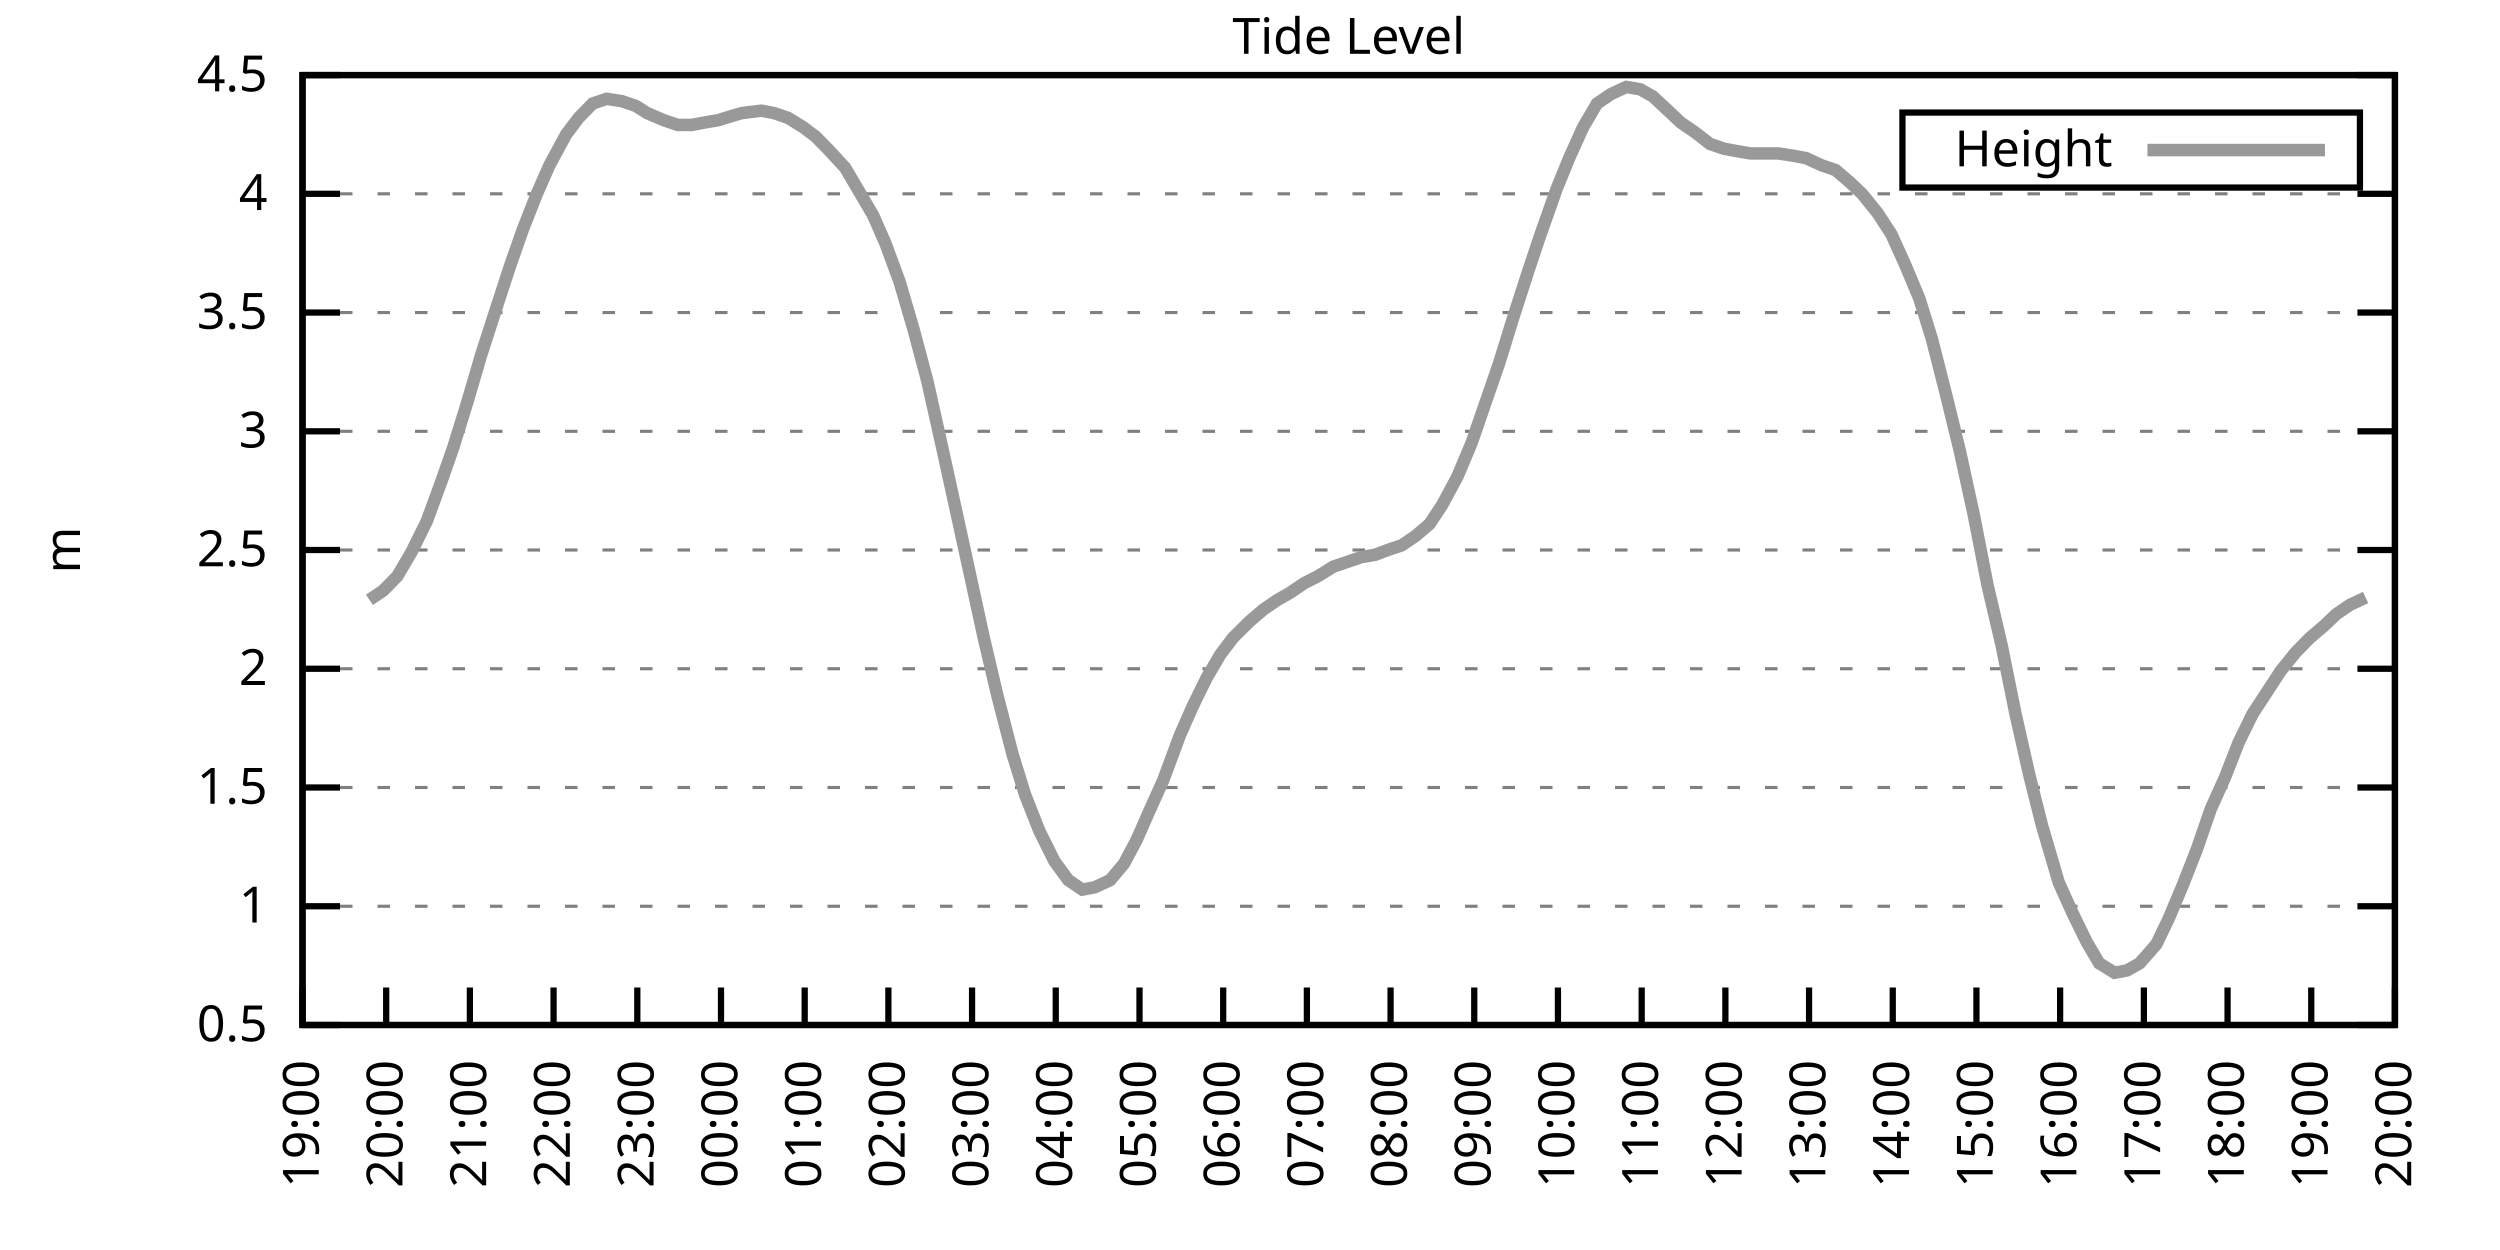
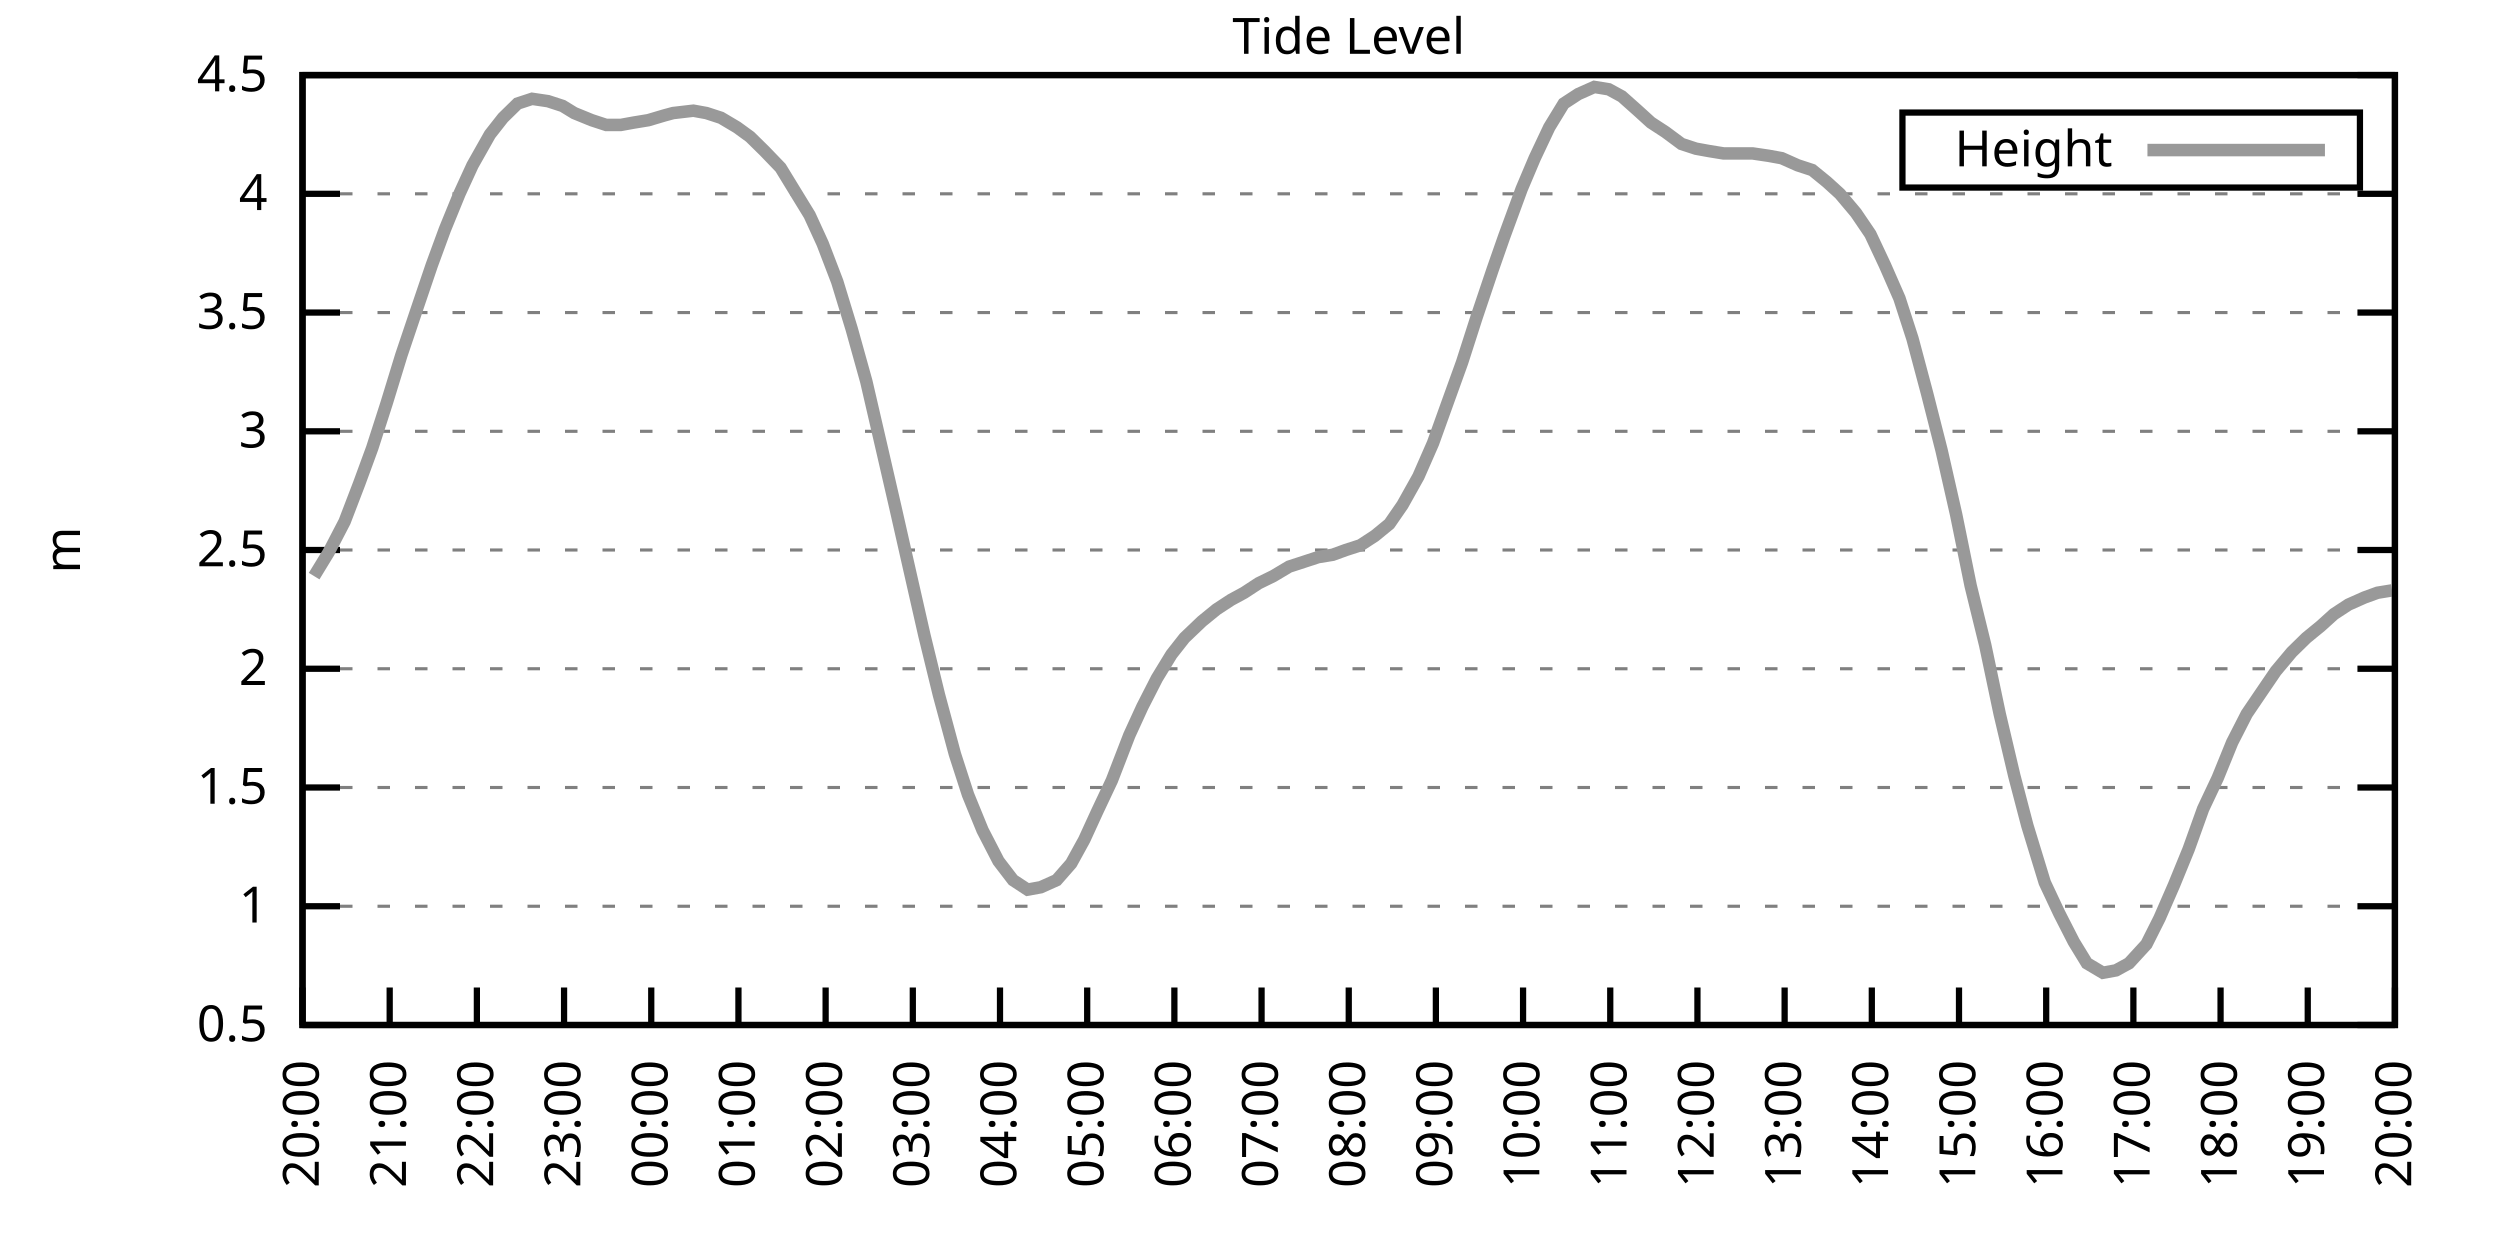
<svg xmlns="http://www.w3.org/2000/svg" xmlns:xlink="http://www.w3.org/1999/xlink" width="400" height="200" viewBox="0 0 400 200">
  <g id="gnuplot_canvas">
    <rect x="0" y="0" width="400" height="200" fill="none" />
    <defs>
      <circle id="gpDot" r="0.5" stroke-width="0.5" stroke="currentColor" />
      <path id="gpPt0" stroke-width="0.333" stroke="currentColor" d="M-1,0 h2 M0,-1 v2" />
      <path id="gpPt1" stroke-width="0.333" stroke="currentColor" d="M-1,-1 L1,1 M1,-1 L-1,1" />
      <path id="gpPt2" stroke-width="0.333" stroke="currentColor" d="M-1,0 L1,0 M0,-1 L0,1 M-1,-1 L1,1 M-1,1 L1,-1" />
      <rect id="gpPt3" stroke-width="0.333" stroke="currentColor" x="-1" y="-1" width="2" height="2" />
      <rect id="gpPt4" stroke-width="0.333" stroke="currentColor" fill="currentColor" x="-1" y="-1" width="2" height="2" />
      <circle id="gpPt5" stroke-width="0.333" stroke="currentColor" cx="0" cy="0" r="1" />
      <use xlink:href="#gpPt5" id="gpPt6" fill="currentColor" stroke="none" />
      <path id="gpPt7" stroke-width="0.333" stroke="currentColor" d="M0,-1.33 L-1.33,0.67 L1.33,0.67 z" />
      <use xlink:href="#gpPt7" id="gpPt8" fill="currentColor" stroke="none" />
      <use xlink:href="#gpPt7" id="gpPt9" stroke="currentColor" transform="rotate(180)" />
      <use xlink:href="#gpPt9" id="gpPt10" fill="currentColor" stroke="none" />
      <use xlink:href="#gpPt3" id="gpPt11" stroke="currentColor" transform="rotate(45)" />
      <use xlink:href="#gpPt11" id="gpPt12" fill="currentColor" stroke="none" />
      <path id="gpPt13" stroke-width="0.333" stroke="currentColor" d="M0,1.330 L1.265,0.411 L0.782,-1.067 L-0.782,-1.076 L-1.265,0.411 z" />
      <use xlink:href="#gpPt13" id="gpPt14" fill="currentColor" stroke="none" />
      <filter id="textbox" filterUnits="objectBoundingBox" x="0" y="0" height="1" width="1">
        <feFlood flood-color="white" flood-opacity="1" result="bgnd" />
        <feComposite in="SourceGraphic" in2="bgnd" operator="atop" />
      </filter>
      <filter id="greybox" filterUnits="objectBoundingBox" x="0" y="0" height="1" width="1">
        <feFlood flood-color="lightgrey" flood-opacity="1" result="grey" />
        <feComposite in="SourceGraphic" in2="grey" operator="atop" />
      </filter>
    </defs>
    <g fill="none" color="white" stroke="currentColor" stroke-width="1.00" stroke-linecap="butt" stroke-linejoin="miter">
</g>
    <g fill="none" color="black" stroke="currentColor" stroke-width="1.00" stroke-linecap="butt" stroke-linejoin="miter">
      <g stroke="none" shape-rendering="crispEdges">
        <polygon fill="rgb(255, 255, 255)" points="48.40,164.00 383.18,164.00 383.18,12.02 48.40,12.02 " />
      </g>
    </g>
    <g fill="none" color="black" stroke="currentColor" stroke-width="1.00" stroke-linecap="butt" stroke-linejoin="miter">
</g>
    <g fill="none" color="black" stroke="black" stroke-width="0.50" stroke-linecap="butt" stroke-linejoin="miter">
</g>
    <g fill="none" color="gray" stroke="currentColor" stroke-width="0.50" stroke-linecap="butt" stroke-linejoin="miter">
      <path stroke="gray" stroke-dasharray="2,4" class="gridline" d="M48.40,164.00 L383.19,164.00  " />
    </g>
    <g fill="none" color="gray" stroke="gray" stroke-width="1.00" stroke-linecap="butt" stroke-linejoin="miter">
</g>
    <g fill="none" color="black" stroke="currentColor" stroke-width="1.00" stroke-linecap="butt" stroke-linejoin="miter">
      <path stroke="black" d="M48.40,164.00 L54.40,164.00 M383.19,164.00 L377.19,164.00  " />
      <g transform="translate(42.80,166.60)" stroke="none" fill="black" font-family="Sans" font-size="8.00" text-anchor="end">
        <text>
          <tspan font-family="Sans"> 0.5</tspan>
        </text>
      </g>
    </g>
    <g fill="none" color="black" stroke="currentColor" stroke-width="1.00" stroke-linecap="butt" stroke-linejoin="miter">
</g>
    <g fill="none" color="black" stroke="black" stroke-width="0.50" stroke-linecap="butt" stroke-linejoin="miter">
</g>
    <g fill="none" color="gray" stroke="currentColor" stroke-width="0.50" stroke-linecap="butt" stroke-linejoin="miter">
      <path stroke="gray" stroke-dasharray="2,4" class="gridline" d="M48.40,145.00 L383.19,145.00  " />
    </g>
    <g fill="none" color="gray" stroke="gray" stroke-width="1.00" stroke-linecap="butt" stroke-linejoin="miter">
</g>
    <g fill="none" color="black" stroke="currentColor" stroke-width="1.00" stroke-linecap="butt" stroke-linejoin="miter">
      <path stroke="black" d="M48.40,145.00 L54.40,145.00 M383.19,145.00 L377.19,145.00  " />
      <g transform="translate(42.80,147.60)" stroke="none" fill="black" font-family="Sans" font-size="8.00" text-anchor="end">
        <text>
          <tspan font-family="Sans"> 1</tspan>
        </text>
      </g>
    </g>
    <g fill="none" color="black" stroke="currentColor" stroke-width="1.00" stroke-linecap="butt" stroke-linejoin="miter">
</g>
    <g fill="none" color="black" stroke="black" stroke-width="0.50" stroke-linecap="butt" stroke-linejoin="miter">
</g>
    <g fill="none" color="gray" stroke="currentColor" stroke-width="0.50" stroke-linecap="butt" stroke-linejoin="miter">
      <path stroke="gray" stroke-dasharray="2,4" class="gridline" d="M48.40,126.00 L383.19,126.00  " />
    </g>
    <g fill="none" color="gray" stroke="gray" stroke-width="1.00" stroke-linecap="butt" stroke-linejoin="miter">
</g>
    <g fill="none" color="black" stroke="currentColor" stroke-width="1.00" stroke-linecap="butt" stroke-linejoin="miter">
      <path stroke="black" d="M48.40,126.00 L54.40,126.00 M383.19,126.00 L377.19,126.00  " />
      <g transform="translate(42.80,128.60)" stroke="none" fill="black" font-family="Sans" font-size="8.00" text-anchor="end">
        <text>
          <tspan font-family="Sans"> 1.5</tspan>
        </text>
      </g>
    </g>
    <g fill="none" color="black" stroke="currentColor" stroke-width="1.00" stroke-linecap="butt" stroke-linejoin="miter">
</g>
    <g fill="none" color="black" stroke="black" stroke-width="0.50" stroke-linecap="butt" stroke-linejoin="miter">
</g>
    <g fill="none" color="gray" stroke="currentColor" stroke-width="0.50" stroke-linecap="butt" stroke-linejoin="miter">
      <path stroke="gray" stroke-dasharray="2,4" class="gridline" d="M48.40,107.00 L383.19,107.00  " />
    </g>
    <g fill="none" color="gray" stroke="gray" stroke-width="1.00" stroke-linecap="butt" stroke-linejoin="miter">
</g>
    <g fill="none" color="black" stroke="currentColor" stroke-width="1.00" stroke-linecap="butt" stroke-linejoin="miter">
      <path stroke="black" d="M48.40,107.00 L54.40,107.00 M383.19,107.00 L377.19,107.00  " />
      <g transform="translate(42.80,109.60)" stroke="none" fill="black" font-family="Sans" font-size="8.00" text-anchor="end">
        <text>
          <tspan font-family="Sans"> 2</tspan>
        </text>
      </g>
    </g>
    <g fill="none" color="black" stroke="currentColor" stroke-width="1.00" stroke-linecap="butt" stroke-linejoin="miter">
</g>
    <g fill="none" color="black" stroke="black" stroke-width="0.50" stroke-linecap="butt" stroke-linejoin="miter">
</g>
    <g fill="none" color="gray" stroke="currentColor" stroke-width="0.50" stroke-linecap="butt" stroke-linejoin="miter">
      <path stroke="gray" stroke-dasharray="2,4" class="gridline" d="M48.40,88.00 L383.19,88.00  " />
    </g>
    <g fill="none" color="gray" stroke="gray" stroke-width="1.00" stroke-linecap="butt" stroke-linejoin="miter">
</g>
    <g fill="none" color="black" stroke="currentColor" stroke-width="1.00" stroke-linecap="butt" stroke-linejoin="miter">
      <path stroke="black" d="M48.40,88.00 L54.40,88.00 M383.19,88.00 L377.19,88.00  " />
      <g transform="translate(42.80,90.60)" stroke="none" fill="black" font-family="Sans" font-size="8.00" text-anchor="end">
        <text>
          <tspan font-family="Sans"> 2.5</tspan>
        </text>
      </g>
    </g>
    <g fill="none" color="black" stroke="currentColor" stroke-width="1.00" stroke-linecap="butt" stroke-linejoin="miter">
</g>
    <g fill="none" color="black" stroke="black" stroke-width="0.50" stroke-linecap="butt" stroke-linejoin="miter">
</g>
    <g fill="none" color="gray" stroke="currentColor" stroke-width="0.50" stroke-linecap="butt" stroke-linejoin="miter">
      <path stroke="gray" stroke-dasharray="2,4" class="gridline" d="M48.40,69.01 L383.19,69.01  " />
    </g>
    <g fill="none" color="gray" stroke="gray" stroke-width="1.00" stroke-linecap="butt" stroke-linejoin="miter">
</g>
    <g fill="none" color="black" stroke="currentColor" stroke-width="1.00" stroke-linecap="butt" stroke-linejoin="miter">
      <path stroke="black" d="M48.40,69.01 L54.40,69.01 M383.19,69.01 L377.19,69.01  " />
      <g transform="translate(42.80,71.61)" stroke="none" fill="black" font-family="Sans" font-size="8.00" text-anchor="end">
        <text>
          <tspan font-family="Sans"> 3</tspan>
        </text>
      </g>
    </g>
    <g fill="none" color="black" stroke="currentColor" stroke-width="1.00" stroke-linecap="butt" stroke-linejoin="miter">
</g>
    <g fill="none" color="black" stroke="black" stroke-width="0.50" stroke-linecap="butt" stroke-linejoin="miter">
</g>
    <g fill="none" color="gray" stroke="currentColor" stroke-width="0.50" stroke-linecap="butt" stroke-linejoin="miter">
      <path stroke="gray" stroke-dasharray="2,4" class="gridline" d="M48.40,50.01 L383.19,50.01  " />
    </g>
    <g fill="none" color="gray" stroke="gray" stroke-width="1.00" stroke-linecap="butt" stroke-linejoin="miter">
</g>
    <g fill="none" color="black" stroke="currentColor" stroke-width="1.00" stroke-linecap="butt" stroke-linejoin="miter">
      <path stroke="black" d="M48.40,50.01 L54.40,50.01 M383.19,50.01 L377.19,50.01  " />
      <g transform="translate(42.80,52.61)" stroke="none" fill="black" font-family="Sans" font-size="8.00" text-anchor="end">
        <text>
          <tspan font-family="Sans"> 3.5</tspan>
        </text>
      </g>
    </g>
    <g fill="none" color="black" stroke="currentColor" stroke-width="1.00" stroke-linecap="butt" stroke-linejoin="miter">
</g>
    <g fill="none" color="black" stroke="black" stroke-width="0.50" stroke-linecap="butt" stroke-linejoin="miter">
</g>
    <g fill="none" color="gray" stroke="currentColor" stroke-width="0.50" stroke-linecap="butt" stroke-linejoin="miter">
      <path stroke="gray" stroke-dasharray="2,4" class="gridline" d="M48.40,31.01 L383.19,31.01  " />
    </g>
    <g fill="none" color="gray" stroke="gray" stroke-width="1.00" stroke-linecap="butt" stroke-linejoin="miter">
</g>
    <g fill="none" color="black" stroke="currentColor" stroke-width="1.00" stroke-linecap="butt" stroke-linejoin="miter">
      <path stroke="black" d="M48.40,31.01 L54.40,31.01 M383.19,31.01 L377.19,31.01  " />
      <g transform="translate(42.80,33.61)" stroke="none" fill="black" font-family="Sans" font-size="8.00" text-anchor="end">
        <text>
          <tspan font-family="Sans"> 4</tspan>
        </text>
      </g>
    </g>
    <g fill="none" color="black" stroke="currentColor" stroke-width="1.00" stroke-linecap="butt" stroke-linejoin="miter">
</g>
    <g fill="none" color="black" stroke="black" stroke-width="0.50" stroke-linecap="butt" stroke-linejoin="miter">
</g>
    <g fill="none" color="gray" stroke="currentColor" stroke-width="0.50" stroke-linecap="butt" stroke-linejoin="miter">
      <path stroke="gray" stroke-dasharray="2,4" class="gridline" d="M48.40,12.01 L383.19,12.01  " />
    </g>
    <g fill="none" color="gray" stroke="gray" stroke-width="1.00" stroke-linecap="butt" stroke-linejoin="miter">
</g>
    <g fill="none" color="black" stroke="currentColor" stroke-width="1.00" stroke-linecap="butt" stroke-linejoin="miter">
      <path stroke="black" d="M48.40,12.01 L54.40,12.01 M383.19,12.01 L377.19,12.01  " />
      <g transform="translate(42.80,14.61)" stroke="none" fill="black" font-family="Sans" font-size="8.00" text-anchor="end">
        <text>
          <tspan font-family="Sans"> 4.5</tspan>
        </text>
      </g>
    </g>
    <g fill="none" color="black" stroke="currentColor" stroke-width="1.00" stroke-linecap="butt" stroke-linejoin="miter">
      <path stroke="black" d="M48.40,164.00 L48.40,158.00  " />
      <g transform="translate(51.00,169.60) rotate(270.00)" stroke="none" fill="black" font-family="Sans" font-size="8.00" text-anchor="end">
        <text>
-           <tspan font-family="Sans">19:00</tspan>
-         </text>
-       </g>
-     </g>
-     <g fill="none" color="black" stroke="currentColor" stroke-width="1.00" stroke-linecap="butt" stroke-linejoin="miter">
-       <path stroke="black" d="M61.79,164.00 L61.79,158.00  " />
-       <g transform="translate(64.39,169.60) rotate(270.00)" stroke="none" fill="black" font-family="Sans" font-size="8.00" text-anchor="end">
-         <text>
          <tspan font-family="Sans">20:00</tspan>
        </text>
      </g>
    </g>
    <g fill="none" color="black" stroke="currentColor" stroke-width="1.00" stroke-linecap="butt" stroke-linejoin="miter">
-       <path stroke="black" d="M75.18,164.00 L75.18,158.00  " />
-       <g transform="translate(77.78,169.60) rotate(270.00)" stroke="none" fill="black" font-family="Sans" font-size="8.00" text-anchor="end">
+       <path stroke="black" d="M62.35,164.00 L62.35,158.00  " />
+       <g transform="translate(64.95,169.60) rotate(270.00)" stroke="none" fill="black" font-family="Sans" font-size="8.00" text-anchor="end">
        <text>
          <tspan font-family="Sans">21:00</tspan>
        </text>
      </g>
    </g>
    <g fill="none" color="black" stroke="currentColor" stroke-width="1.00" stroke-linecap="butt" stroke-linejoin="miter">
-       <path stroke="black" d="M88.57,164.00 L88.57,158.00  " />
-       <g transform="translate(91.17,169.60) rotate(270.00)" stroke="none" fill="black" font-family="Sans" font-size="8.00" text-anchor="end">
+       <path stroke="black" d="M76.30,164.00 L76.30,158.00  " />
+       <g transform="translate(78.90,169.60) rotate(270.00)" stroke="none" fill="black" font-family="Sans" font-size="8.00" text-anchor="end">
        <text>
          <tspan font-family="Sans">22:00</tspan>
        </text>
      </g>
    </g>
    <g fill="none" color="black" stroke="currentColor" stroke-width="1.00" stroke-linecap="butt" stroke-linejoin="miter">
-       <path stroke="black" d="M101.97,164.00 L101.97,158.00  " />
-       <g transform="translate(104.57,169.60) rotate(270.00)" stroke="none" fill="black" font-family="Sans" font-size="8.00" text-anchor="end">
+       <path stroke="black" d="M90.25,164.00 L90.25,158.00  " />
+       <g transform="translate(92.85,169.60) rotate(270.00)" stroke="none" fill="black" font-family="Sans" font-size="8.00" text-anchor="end">
        <text>
          <tspan font-family="Sans">23:00</tspan>
        </text>
      </g>
    </g>
    <g fill="none" color="black" stroke="currentColor" stroke-width="1.00" stroke-linecap="butt" stroke-linejoin="miter">
-       <path stroke="black" d="M115.36,164.00 L115.36,158.00  " />
-       <g transform="translate(117.96,169.60) rotate(270.00)" stroke="none" fill="black" font-family="Sans" font-size="8.00" text-anchor="end">
+       <path stroke="black" d="M104.20,164.00 L104.20,158.00  " />
+       <g transform="translate(106.80,169.60) rotate(270.00)" stroke="none" fill="black" font-family="Sans" font-size="8.00" text-anchor="end">
        <text>
          <tspan font-family="Sans">00:00</tspan>
        </text>
      </g>
    </g>
    <g fill="none" color="black" stroke="currentColor" stroke-width="1.00" stroke-linecap="butt" stroke-linejoin="miter">
-       <path stroke="black" d="M128.75,164.00 L128.75,158.00  " />
-       <g transform="translate(131.35,169.60) rotate(270.00)" stroke="none" fill="black" font-family="Sans" font-size="8.00" text-anchor="end">
+       <path stroke="black" d="M118.15,164.00 L118.15,158.00  " />
+       <g transform="translate(120.75,169.60) rotate(270.00)" stroke="none" fill="black" font-family="Sans" font-size="8.00" text-anchor="end">
        <text>
          <tspan font-family="Sans">01:00</tspan>
        </text>
      </g>
    </g>
    <g fill="none" color="black" stroke="currentColor" stroke-width="1.00" stroke-linecap="butt" stroke-linejoin="miter">
-       <path stroke="black" d="M142.14,164.00 L142.14,158.00  " />
-       <g transform="translate(144.74,169.60) rotate(270.00)" stroke="none" fill="black" font-family="Sans" font-size="8.00" text-anchor="end">
+       <path stroke="black" d="M132.10,164.00 L132.10,158.00  " />
+       <g transform="translate(134.70,169.60) rotate(270.00)" stroke="none" fill="black" font-family="Sans" font-size="8.00" text-anchor="end">
        <text>
          <tspan font-family="Sans">02:00</tspan>
        </text>
      </g>
    </g>
    <g fill="none" color="black" stroke="currentColor" stroke-width="1.00" stroke-linecap="butt" stroke-linejoin="miter">
-       <path stroke="black" d="M155.53,164.00 L155.53,158.00  " />
-       <g transform="translate(158.13,169.60) rotate(270.00)" stroke="none" fill="black" font-family="Sans" font-size="8.00" text-anchor="end">
+       <path stroke="black" d="M146.05,164.00 L146.05,158.00  " />
+       <g transform="translate(148.65,169.60) rotate(270.00)" stroke="none" fill="black" font-family="Sans" font-size="8.00" text-anchor="end">
        <text>
          <tspan font-family="Sans">03:00</tspan>
        </text>
      </g>
    </g>
    <g fill="none" color="black" stroke="currentColor" stroke-width="1.00" stroke-linecap="butt" stroke-linejoin="miter">
-       <path stroke="black" d="M168.92,164.00 L168.92,158.00  " />
-       <g transform="translate(171.52,169.60) rotate(270.00)" stroke="none" fill="black" font-family="Sans" font-size="8.00" text-anchor="end">
+       <path stroke="black" d="M160.00,164.00 L160.00,158.00  " />
+       <g transform="translate(162.60,169.60) rotate(270.00)" stroke="none" fill="black" font-family="Sans" font-size="8.00" text-anchor="end">
        <text>
          <tspan font-family="Sans">04:00</tspan>
        </text>
      </g>
    </g>
    <g fill="none" color="black" stroke="currentColor" stroke-width="1.00" stroke-linecap="butt" stroke-linejoin="miter">
-       <path stroke="black" d="M182.32,164.00 L182.32,158.00  " />
-       <g transform="translate(184.92,169.60) rotate(270.00)" stroke="none" fill="black" font-family="Sans" font-size="8.00" text-anchor="end">
+       <path stroke="black" d="M173.95,164.00 L173.95,158.00  " />
+       <g transform="translate(176.55,169.60) rotate(270.00)" stroke="none" fill="black" font-family="Sans" font-size="8.00" text-anchor="end">
        <text>
          <tspan font-family="Sans">05:00</tspan>
        </text>
      </g>
    </g>
    <g fill="none" color="black" stroke="currentColor" stroke-width="1.00" stroke-linecap="butt" stroke-linejoin="miter">
-       <path stroke="black" d="M195.71,164.00 L195.71,158.00  " />
-       <g transform="translate(198.31,169.60) rotate(270.00)" stroke="none" fill="black" font-family="Sans" font-size="8.00" text-anchor="end">
+       <path stroke="black" d="M187.90,164.00 L187.90,158.00  " />
+       <g transform="translate(190.50,169.60) rotate(270.00)" stroke="none" fill="black" font-family="Sans" font-size="8.00" text-anchor="end">
        <text>
          <tspan font-family="Sans">06:00</tspan>
        </text>
      </g>
    </g>
    <g fill="none" color="black" stroke="currentColor" stroke-width="1.00" stroke-linecap="butt" stroke-linejoin="miter">
-       <path stroke="black" d="M209.10,164.00 L209.10,158.00  " />
-       <g transform="translate(211.70,169.60) rotate(270.00)" stroke="none" fill="black" font-family="Sans" font-size="8.00" text-anchor="end">
+       <path stroke="black" d="M201.85,164.00 L201.85,158.00  " />
+       <g transform="translate(204.45,169.60) rotate(270.00)" stroke="none" fill="black" font-family="Sans" font-size="8.00" text-anchor="end">
        <text>
          <tspan font-family="Sans">07:00</tspan>
        </text>
      </g>
    </g>
    <g fill="none" color="black" stroke="currentColor" stroke-width="1.00" stroke-linecap="butt" stroke-linejoin="miter">
-       <path stroke="black" d="M222.49,164.00 L222.49,158.00  " />
-       <g transform="translate(225.09,169.60) rotate(270.00)" stroke="none" fill="black" font-family="Sans" font-size="8.00" text-anchor="end">
+       <path stroke="black" d="M215.80,164.00 L215.80,158.00  " />
+       <g transform="translate(218.40,169.60) rotate(270.00)" stroke="none" fill="black" font-family="Sans" font-size="8.00" text-anchor="end">
        <text>
          <tspan font-family="Sans">08:00</tspan>
        </text>
      </g>
    </g>
    <g fill="none" color="black" stroke="currentColor" stroke-width="1.00" stroke-linecap="butt" stroke-linejoin="miter">
-       <path stroke="black" d="M235.88,164.00 L235.88,158.00  " />
-       <g transform="translate(238.48,169.60) rotate(270.00)" stroke="none" fill="black" font-family="Sans" font-size="8.00" text-anchor="end">
+       <path stroke="black" d="M229.74,164.00 L229.74,158.00  " />
+       <g transform="translate(232.34,169.60) rotate(270.00)" stroke="none" fill="black" font-family="Sans" font-size="8.00" text-anchor="end">
        <text>
          <tspan font-family="Sans">09:00</tspan>
        </text>
      </g>
    </g>
    <g fill="none" color="black" stroke="currentColor" stroke-width="1.00" stroke-linecap="butt" stroke-linejoin="miter">
-       <path stroke="black" d="M249.27,164.00 L249.27,158.00  " />
-       <g transform="translate(251.87,169.60) rotate(270.00)" stroke="none" fill="black" font-family="Sans" font-size="8.00" text-anchor="end">
+       <path stroke="black" d="M243.69,164.00 L243.69,158.00  " />
+       <g transform="translate(246.29,169.60) rotate(270.00)" stroke="none" fill="black" font-family="Sans" font-size="8.00" text-anchor="end">
        <text>
          <tspan font-family="Sans">10:00</tspan>
        </text>
      </g>
    </g>
    <g fill="none" color="black" stroke="currentColor" stroke-width="1.00" stroke-linecap="butt" stroke-linejoin="miter">
-       <path stroke="black" d="M262.67,164.00 L262.67,158.00  " />
-       <g transform="translate(265.27,169.60) rotate(270.00)" stroke="none" fill="black" font-family="Sans" font-size="8.00" text-anchor="end">
+       <path stroke="black" d="M257.64,164.00 L257.64,158.00  " />
+       <g transform="translate(260.24,169.60) rotate(270.00)" stroke="none" fill="black" font-family="Sans" font-size="8.00" text-anchor="end">
        <text>
          <tspan font-family="Sans">11:00</tspan>
        </text>
      </g>
    </g>
    <g fill="none" color="black" stroke="currentColor" stroke-width="1.00" stroke-linecap="butt" stroke-linejoin="miter">
-       <path stroke="black" d="M276.06,164.00 L276.06,158.00  " />
-       <g transform="translate(278.66,169.60) rotate(270.00)" stroke="none" fill="black" font-family="Sans" font-size="8.00" text-anchor="end">
+       <path stroke="black" d="M271.59,164.00 L271.59,158.00  " />
+       <g transform="translate(274.19,169.60) rotate(270.00)" stroke="none" fill="black" font-family="Sans" font-size="8.00" text-anchor="end">
        <text>
          <tspan font-family="Sans">12:00</tspan>
        </text>
      </g>
    </g>
    <g fill="none" color="black" stroke="currentColor" stroke-width="1.00" stroke-linecap="butt" stroke-linejoin="miter">
-       <path stroke="black" d="M289.45,164.00 L289.45,158.00  " />
-       <g transform="translate(292.05,169.60) rotate(270.00)" stroke="none" fill="black" font-family="Sans" font-size="8.00" text-anchor="end">
+       <path stroke="black" d="M285.54,164.00 L285.54,158.00  " />
+       <g transform="translate(288.14,169.60) rotate(270.00)" stroke="none" fill="black" font-family="Sans" font-size="8.00" text-anchor="end">
        <text>
          <tspan font-family="Sans">13:00</tspan>
        </text>
      </g>
    </g>
    <g fill="none" color="black" stroke="currentColor" stroke-width="1.00" stroke-linecap="butt" stroke-linejoin="miter">
-       <path stroke="black" d="M302.84,164.00 L302.84,158.00  " />
-       <g transform="translate(305.44,169.60) rotate(270.00)" stroke="none" fill="black" font-family="Sans" font-size="8.00" text-anchor="end">
+       <path stroke="black" d="M299.49,164.00 L299.49,158.00  " />
+       <g transform="translate(302.09,169.60) rotate(270.00)" stroke="none" fill="black" font-family="Sans" font-size="8.00" text-anchor="end">
        <text>
          <tspan font-family="Sans">14:00</tspan>
        </text>
      </g>
    </g>
    <g fill="none" color="black" stroke="currentColor" stroke-width="1.00" stroke-linecap="butt" stroke-linejoin="miter">
-       <path stroke="black" d="M316.23,164.00 L316.23,158.00  " />
-       <g transform="translate(318.83,169.60) rotate(270.00)" stroke="none" fill="black" font-family="Sans" font-size="8.00" text-anchor="end">
+       <path stroke="black" d="M313.44,164.00 L313.44,158.00  " />
+       <g transform="translate(316.04,169.60) rotate(270.00)" stroke="none" fill="black" font-family="Sans" font-size="8.00" text-anchor="end">
        <text>
          <tspan font-family="Sans">15:00</tspan>
        </text>
      </g>
    </g>
    <g fill="none" color="black" stroke="currentColor" stroke-width="1.00" stroke-linecap="butt" stroke-linejoin="miter">
-       <path stroke="black" d="M329.62,164.00 L329.62,158.00  " />
-       <g transform="translate(332.22,169.60) rotate(270.00)" stroke="none" fill="black" font-family="Sans" font-size="8.00" text-anchor="end">
+       <path stroke="black" d="M327.39,164.00 L327.39,158.00  " />
+       <g transform="translate(329.99,169.60) rotate(270.00)" stroke="none" fill="black" font-family="Sans" font-size="8.00" text-anchor="end">
        <text>
          <tspan font-family="Sans">16:00</tspan>
        </text>
      </g>
    </g>
    <g fill="none" color="black" stroke="currentColor" stroke-width="1.00" stroke-linecap="butt" stroke-linejoin="miter">
-       <path stroke="black" d="M343.02,164.00 L343.02,158.00  " />
-       <g transform="translate(345.62,169.60) rotate(270.00)" stroke="none" fill="black" font-family="Sans" font-size="8.00" text-anchor="end">
+       <path stroke="black" d="M341.34,164.00 L341.34,158.00  " />
+       <g transform="translate(343.94,169.60) rotate(270.00)" stroke="none" fill="black" font-family="Sans" font-size="8.00" text-anchor="end">
        <text>
          <tspan font-family="Sans">17:00</tspan>
        </text>
      </g>
    </g>
    <g fill="none" color="black" stroke="currentColor" stroke-width="1.00" stroke-linecap="butt" stroke-linejoin="miter">
-       <path stroke="black" d="M356.41,164.00 L356.41,158.00  " />
-       <g transform="translate(359.01,169.60) rotate(270.00)" stroke="none" fill="black" font-family="Sans" font-size="8.00" text-anchor="end">
+       <path stroke="black" d="M355.29,164.00 L355.29,158.00  " />
+       <g transform="translate(357.89,169.60) rotate(270.00)" stroke="none" fill="black" font-family="Sans" font-size="8.00" text-anchor="end">
        <text>
          <tspan font-family="Sans">18:00</tspan>
        </text>
      </g>
    </g>
    <g fill="none" color="black" stroke="currentColor" stroke-width="1.00" stroke-linecap="butt" stroke-linejoin="miter">
-       <path stroke="black" d="M369.80,164.00 L369.80,158.00  " />
-       <g transform="translate(372.40,169.60) rotate(270.00)" stroke="none" fill="black" font-family="Sans" font-size="8.00" text-anchor="end">
+       <path stroke="black" d="M369.24,164.00 L369.24,158.00  " />
+       <g transform="translate(371.84,169.60) rotate(270.00)" stroke="none" fill="black" font-family="Sans" font-size="8.00" text-anchor="end">
        <text>
          <tspan font-family="Sans">19:00</tspan>
        </text>
      </g>
    </g>
    <g fill="none" color="black" stroke="currentColor" stroke-width="1.00" stroke-linecap="butt" stroke-linejoin="miter">
      <path stroke="black" d="M383.19,164.00 L383.19,158.00  " />
      <g transform="translate(385.79,169.60) rotate(270.00)" stroke="none" fill="black" font-family="Sans" font-size="8.00" text-anchor="end">
        <text>
          <tspan font-family="Sans">20:00</tspan>
        </text>
      </g>
    </g>
    <g fill="none" color="black" stroke="currentColor" stroke-width="1.00" stroke-linecap="butt" stroke-linejoin="miter">
</g>
    <g fill="none" color="black" stroke="currentColor" stroke-width="1.00" stroke-linecap="butt" stroke-linejoin="miter">
      <path stroke="black" d="M48.40,12.01 L48.40,164.00 L383.19,164.00 L383.19,12.01 L48.40,12.01 Z  " />
    </g>
    <g fill="none" color="black" stroke="currentColor" stroke-width="1.00" stroke-linecap="butt" stroke-linejoin="miter">
</g>
    <g fill="none" color="black" stroke="currentColor" stroke-width="1.00" stroke-linecap="butt" stroke-linejoin="miter">
      <path stroke="black" d="M304.39,30.01 L304.39,18.01 L377.59,18.01 L377.59,30.01 L304.39,30.01 Z  " />
    </g>
    <g id="Tide_level_plot_1">
      <g fill="none" color="white" stroke="black" stroke-width="2.00" stroke-linecap="butt" stroke-linejoin="miter">
</g>
      <g fill="none" color="black" stroke="currentColor" stroke-width="2.00" stroke-linecap="butt" stroke-linejoin="miter">
        <g transform="translate(337.99,26.61)" stroke="none" fill="black" font-family="Sans" font-size="8.00" text-anchor="end">
          <text>
            <tspan font-family="Sans">Height</tspan>
          </text>
        </g>
      </g>
      <g fill="none" color="black" stroke="currentColor" stroke-width="2.00" stroke-linecap="butt" stroke-linejoin="miter">
-         <path stroke="rgb(153, 153, 153)" d="M343.59,24.01 L371.99,24.01 M59.11,95.98 L61.35,94.46 L63.58,92.18 L65.81,88.38 L68.26,83.45 L70.50,77.37   L72.50,71.67 L74.74,64.45 L76.97,56.85 L79.42,49.25 L81.66,42.41 L83.66,36.71 L85.90,31.01 L87.91,26.45   L90.58,21.51 L92.59,18.85 L94.82,16.57 L97.06,15.81 L99.51,16.19 L101.74,16.95 L103.53,18.09 L106.21,19.23   L108.44,19.99 L110.67,19.99 L112.68,19.61 L114.91,19.23 L117.37,18.47 L118.71,18.09 L121.83,17.71 L123.84,18.09   L126.07,18.85 L128.53,20.37 L130.54,21.89 L132.77,24.17 L135.22,26.83 L137.23,30.25 L139.69,34.43 L141.69,38.99   L143.93,45.07 L146.16,52.67 L148.39,61.03 L150.85,72.05 L152.85,81.17 L155.09,91.42 L157.32,101.68 L159.55,111.18   L162.01,120.68 L164.01,127.14 L166.25,132.84 L168.70,137.78 L170.93,140.82 L173.17,142.34 L175.17,141.96 L177.63,140.82   L179.86,138.16 L181.87,134.36 L183.88,129.80 L186.11,124.86 L188.79,117.64 L190.80,113.08 L193.03,108.52 L195.26,104.72   L197.27,102.06 L199.95,99.40 L202.18,97.50 L204.41,95.98 L206.42,94.84 L208.65,93.32 L210.88,92.18 L213.34,90.66   L215.57,89.90 L217.80,89.14 L220.04,88.76 L222.04,88.00 L224.28,87.25 L226.51,85.73 L228.74,83.83 L230.75,80.79   L233.20,76.23 L235.44,70.91 L237.67,64.45 L239.90,57.99 L242.13,50.77 L244.59,43.17 L246.37,37.85 L249.05,30.25   L251.06,25.31 L253.29,20.37 L255.52,16.57 L257.76,15.05 L260.21,13.91 L262.44,14.29 L264.45,15.43 L266.91,17.71   L268.92,19.61 L271.15,21.13 L273.60,23.03 L275.83,23.79 L277.84,24.17 L280.07,24.55 L282.53,24.55 L284.54,24.55   L286.99,24.93 L289.00,25.31 L291.46,26.45 L293.69,27.21 L295.92,29.11 L297.93,31.01 L300.39,34.05 L302.62,37.47   L304.85,42.41 L307.08,47.73 L309.09,54.19 L311.32,62.93 L313.55,72.05 L315.79,82.31 L318.02,93.70 L320.25,103.20   L322.48,114.22 L324.71,124.10 L326.72,132.08 L329.40,141.20 L331.63,146.14 L333.86,150.70 L335.87,154.12 L338.33,155.64   L340.34,155.26 L342.35,154.12 L345.02,151.08 L347.03,146.90 L349.26,141.58 L351.50,135.88 L353.73,129.42 L355.96,124.48   L358.19,118.78 L360.42,114.22 L362.66,110.80 L364.89,107.38 L367.34,104.34 L369.58,102.06 L371.81,100.16 L373.82,98.26   L376.05,96.74 L378.50,95.60  " />
+         <path stroke="rgb(153, 153, 153)" d="M343.59,24.01 L371.99,24.01 M50.26,92.18 L52.58,88.38 L55.14,83.45 L57.47,77.37 L59.56,71.67 L61.88,64.45   L64.21,56.85 L66.77,49.25 L69.09,42.41 L71.18,36.71 L73.51,31.01 L75.60,26.45 L78.39,21.51 L80.48,18.85   L82.81,16.57 L85.13,15.81 L87.69,16.19 L90.02,16.95 L91.88,18.09 L94.67,19.23 L96.99,19.99 L99.32,19.99   L101.41,19.61 L103.73,19.23 L106.29,18.47 L107.69,18.09 L110.94,17.71 L113.03,18.09 L115.36,18.85 L117.92,20.37   L120.01,21.89 L122.33,24.17 L124.89,26.83 L126.98,30.25 L129.54,34.43 L131.63,38.99 L133.96,45.07 L136.28,52.67   L138.61,61.03 L141.16,72.05 L143.26,81.17 L145.58,91.42 L147.91,101.68 L150.23,111.18 L152.79,120.68 L154.88,127.14   L157.21,132.84 L159.76,137.78 L162.09,140.82 L164.41,142.34 L166.51,141.96 L169.06,140.82 L171.39,138.16 L173.48,134.36   L175.57,129.80 L177.90,124.86 L180.69,117.64 L182.78,113.08 L185.11,108.52 L187.43,104.72 L189.52,102.06 L192.31,99.40   L194.64,97.50 L196.96,95.98 L199.06,94.84 L201.38,93.32 L203.71,92.18 L206.26,90.66 L208.59,89.90 L210.91,89.14   L213.24,88.76 L215.33,88.00 L217.65,87.25 L219.98,85.73 L222.30,83.83 L224.40,80.79 L226.95,76.23 L229.28,70.91   L231.60,64.45 L233.93,57.99 L236.25,50.77 L238.81,43.17 L240.67,37.85 L243.46,30.25 L245.55,25.31 L247.88,20.37   L250.20,16.57 L252.53,15.05 L255.09,13.91 L257.41,14.29 L259.50,15.43 L262.06,17.71 L264.15,19.61 L266.48,21.13   L269.04,23.03 L271.36,23.79 L273.45,24.17 L275.78,24.55 L278.34,24.55 L280.43,24.55 L282.99,24.93 L285.08,25.31   L287.64,26.45 L289.96,27.21 L292.29,29.11 L294.38,31.01 L296.94,34.05 L299.26,37.47 L301.58,42.41 L303.91,47.73   L306.00,54.19 L308.33,62.93 L310.65,72.05 L312.98,82.31 L315.30,93.70 L317.63,103.20 L319.95,114.22 L322.28,124.10   L324.37,132.08 L327.16,141.20 L329.48,146.14 L331.81,150.70 L333.90,154.12 L336.46,155.64 L338.55,155.26 L340.64,154.12   L343.43,151.08 L345.53,146.90 L347.85,141.58 L350.18,135.88 L352.50,129.42 L354.83,124.48 L357.15,118.78 L359.48,114.22   L361.80,110.80 L364.13,107.38 L366.68,104.34 L369.01,102.06 L371.33,100.16 L373.43,98.26 L375.75,96.74 L378.31,95.60   L380.40,94.84 L382.73,94.46  " />
      </g>
    </g>
    <g fill="none" color="black" stroke="currentColor" stroke-width="2.00" stroke-linecap="butt" stroke-linejoin="miter">
</g>
    <g fill="none" color="black" stroke="black" stroke-width="1.00" stroke-linecap="butt" stroke-linejoin="miter">
</g>
    <g fill="none" color="black" stroke="currentColor" stroke-width="1.00" stroke-linecap="butt" stroke-linejoin="miter">
      <path stroke="black" d="M48.40,12.01 L48.40,164.00 L383.19,164.00 L383.19,12.01 L48.40,12.01 Z  " />
      <g transform="translate(12.80,88.01) rotate(270.00)" stroke="none" fill="black" font-family="Sans" font-size="8.00" text-anchor="middle">
        <text>
          <tspan font-family="Sans">m</tspan>
        </text>
      </g>
    </g>
    <g fill="none" color="black" stroke="currentColor" stroke-width="1.00" stroke-linecap="butt" stroke-linejoin="miter">
</g>
    <g fill="none" color="black" stroke="currentColor" stroke-width="1.00" stroke-linecap="butt" stroke-linejoin="miter">
      <g transform="translate(215.79,8.61)" stroke="none" fill="black" font-family="Sans" font-size="8.00" text-anchor="middle">
        <text>
          <tspan font-family="Sans">Tide Level</tspan>
        </text>
      </g>
    </g>
    <g fill="none" color="black" stroke="currentColor" stroke-width="1.00" stroke-linecap="butt" stroke-linejoin="miter">
</g>
  </g>
</svg>
